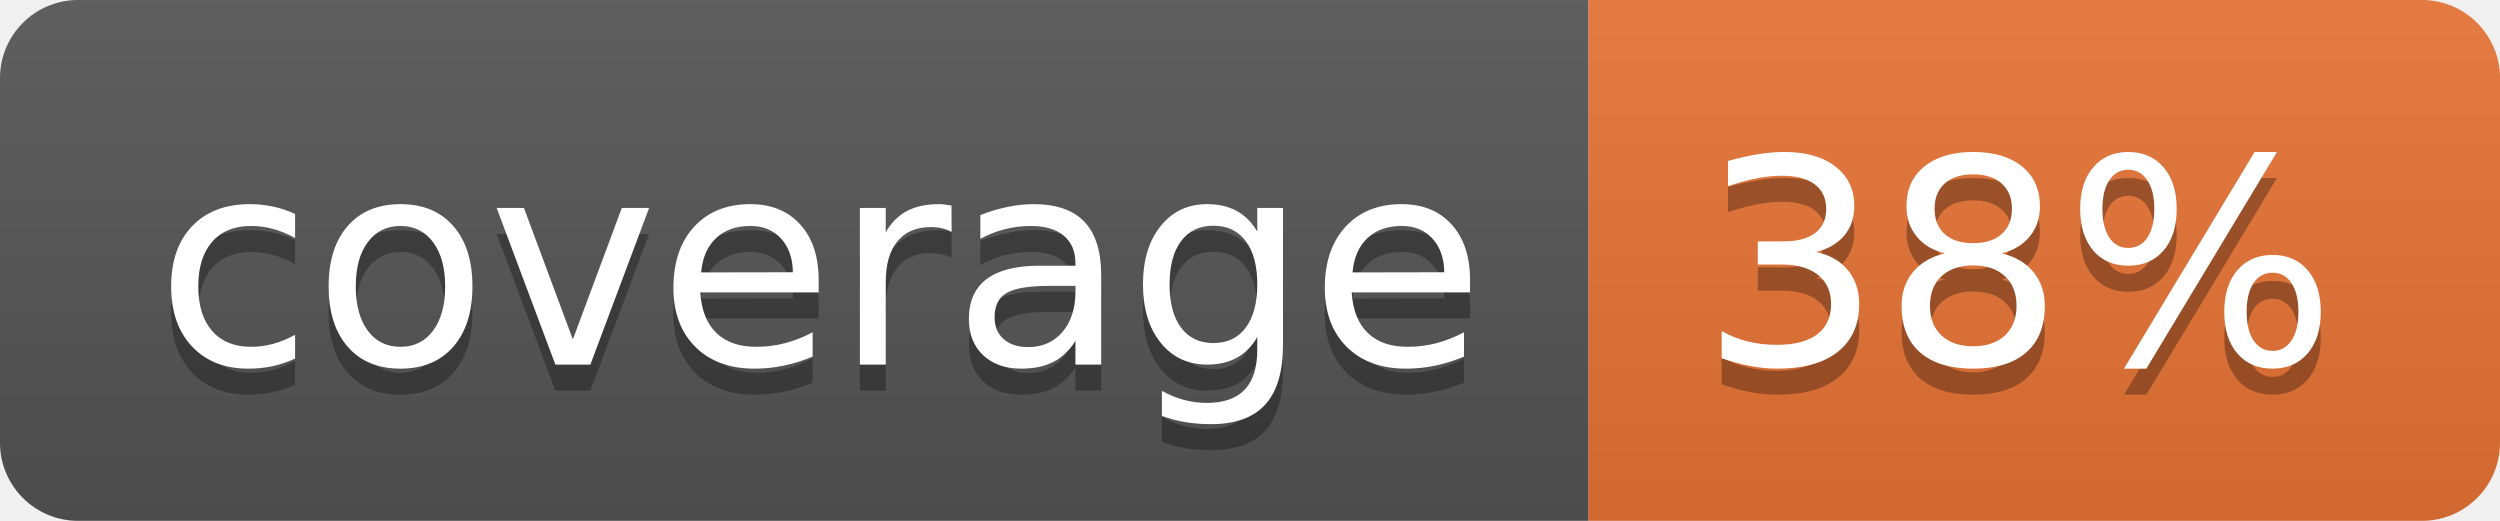
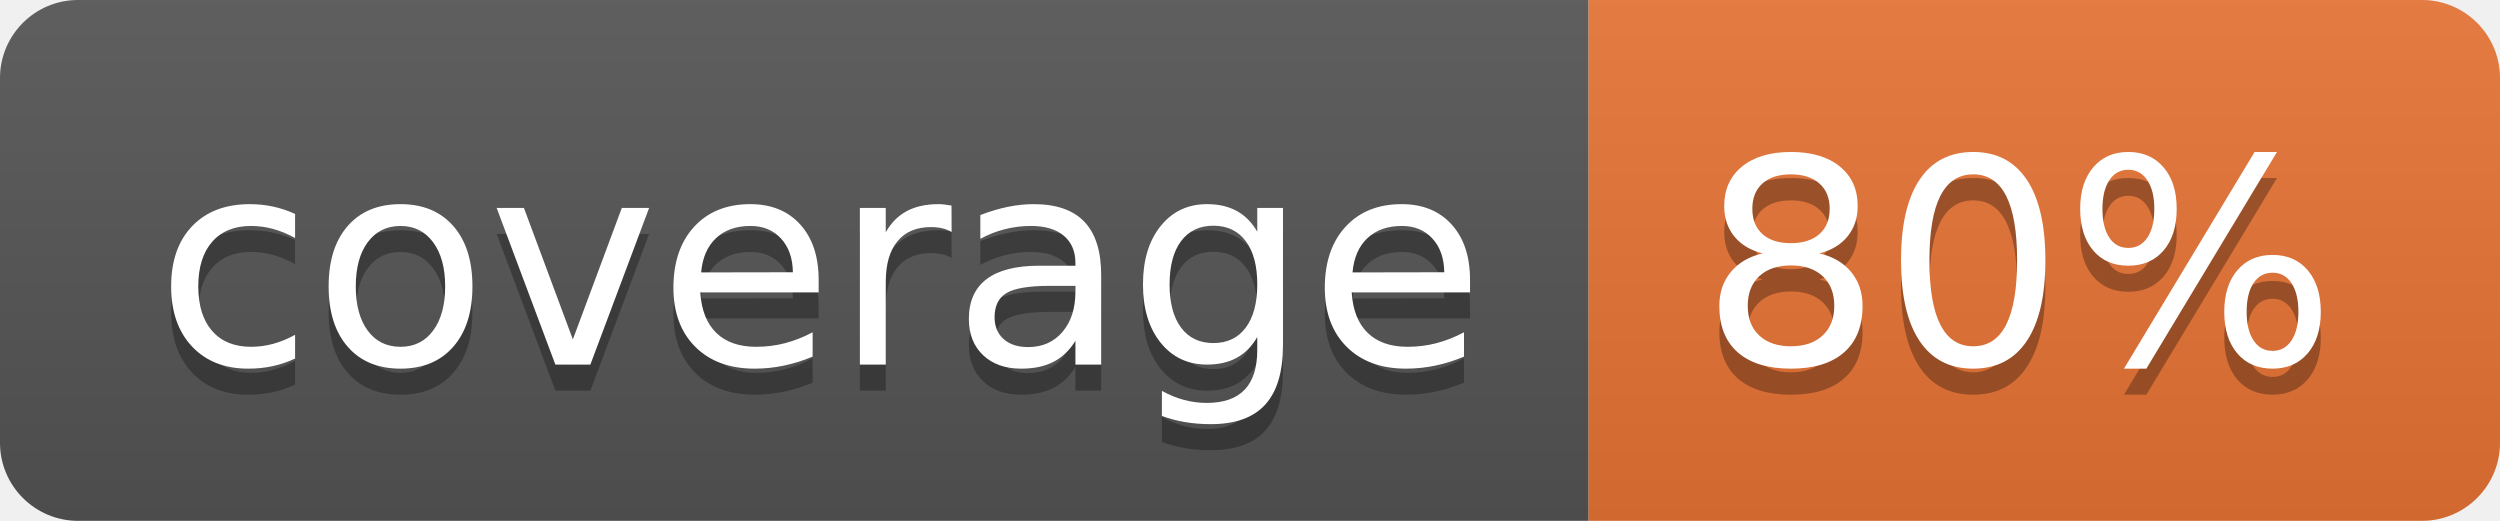
<svg xmlns="http://www.w3.org/2000/svg" width="96" height="20">
  <linearGradient id="b" x2="0" y2="100%">
    <stop offset="0" stop-color="#bbb" stop-opacity=".1" />
    <stop offset="1" stop-opacity=".1" />
  </linearGradient>
  <clipPath id="a">
    <rect width="96" height="20" rx="3" fill="#fff" />
  </clipPath>
  <g clip-path="url(#a)">
    <path fill="#555" d="M0 0h61v20H0z" />
    <path fill="#E87435" d="M61 0h35v20H61z" />
    <path fill="url(#b)" d="M0 0h96v20H0z" />
  </g>
  <g fill="#fff" text-anchor="middle" font-family="DejaVu Sans,Verdana,Geneva,sans-serif" font-size="110">
    <text x="315" y="150" fill="#010101" fill-opacity=".3" transform="scale(.1)" textLength="510">coverage</text>
    <text x="315" y="140" transform="scale(.1)" textLength="510">coverage</text>
-     <text x="775" y="150" fill="#010101" fill-opacity=".3" transform="scale(.1)" textLength="250">38%</text>
-     <text x="775" y="140" transform="scale(.1)" textLength="250">38%</text>
+     <text x="775" y="150" fill="#010101" fill-opacity=".3" transform="scale(.1)" textLength="250">80%</text>
+     <text x="775" y="140" transform="scale(.1)" textLength="250">80%</text>
  </g>
</svg>
